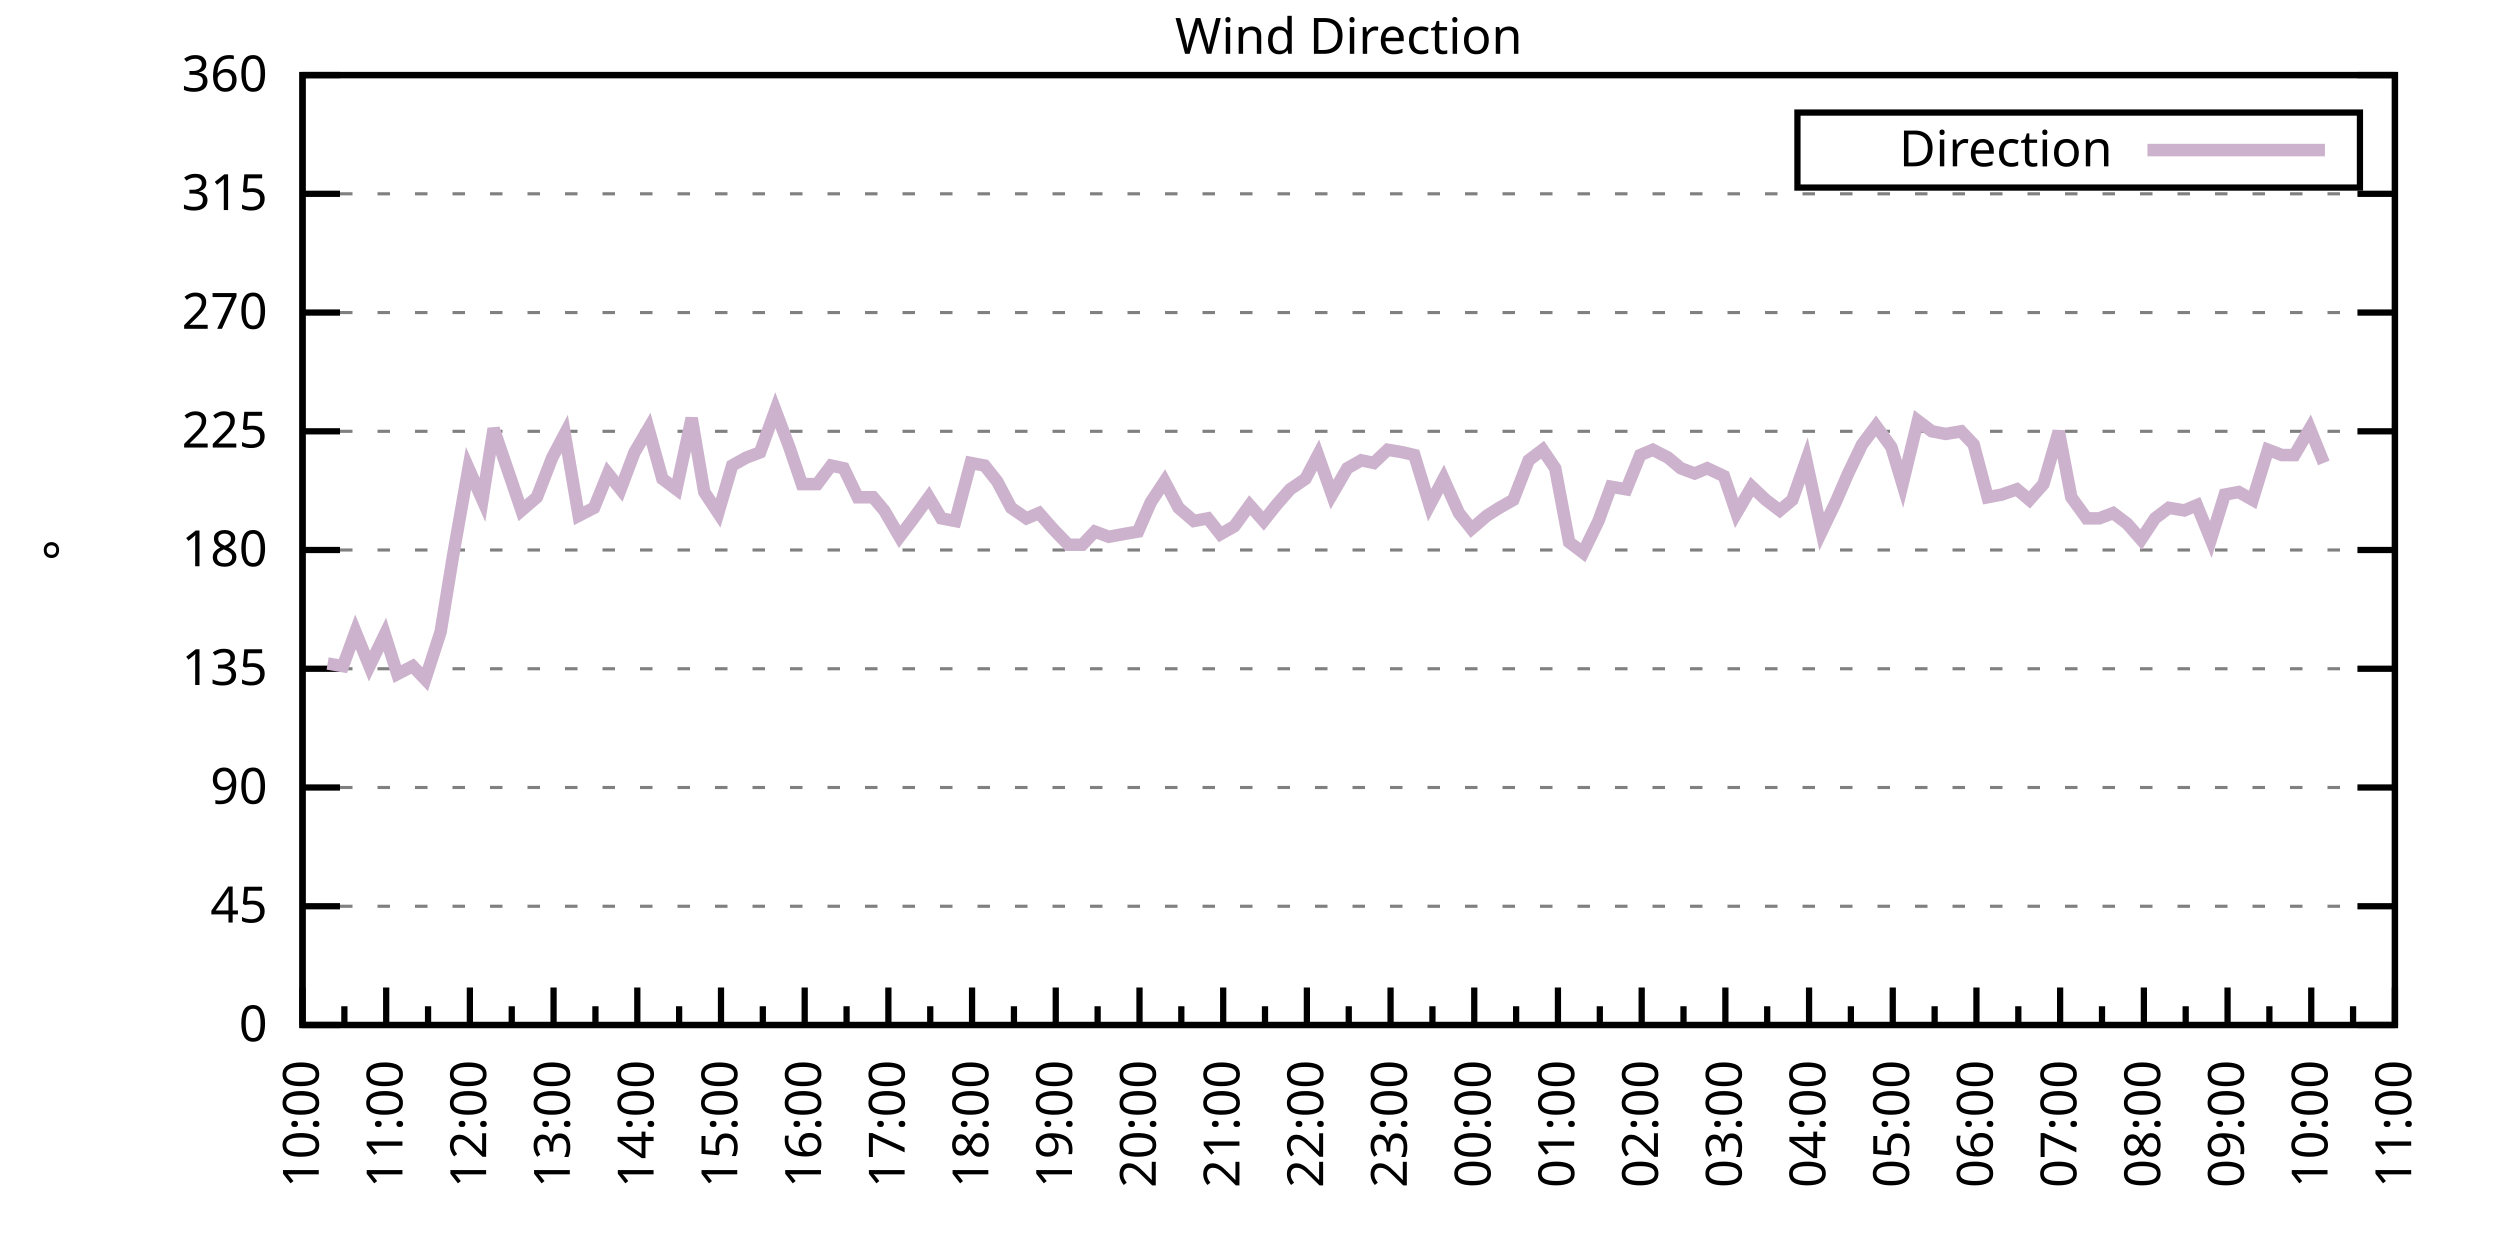
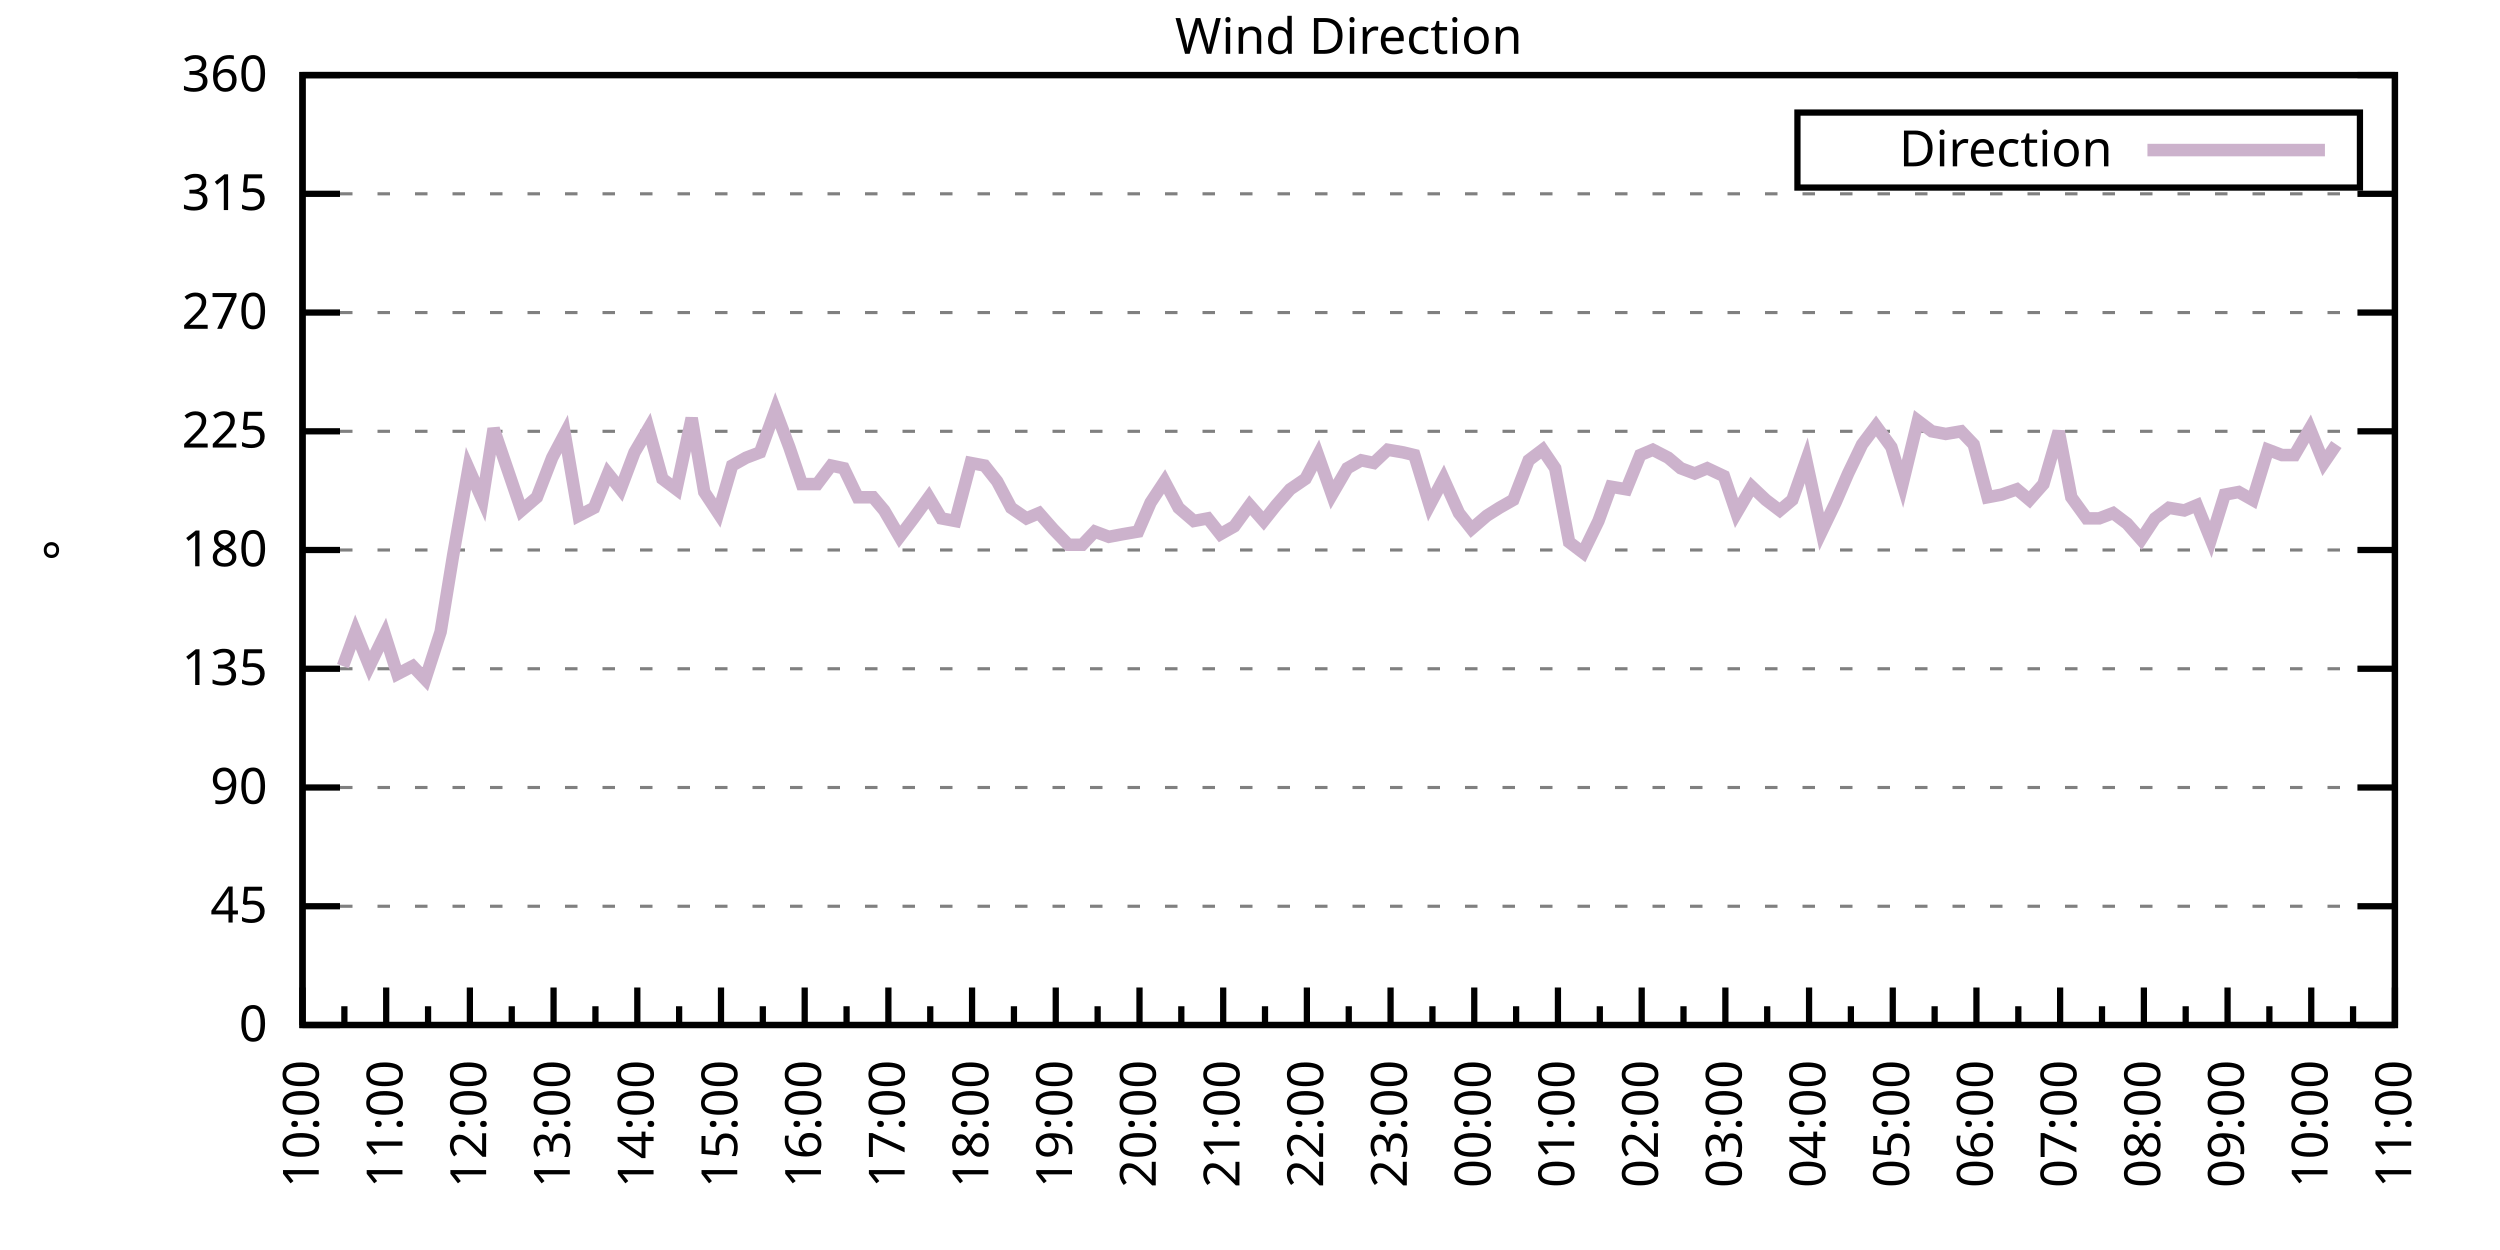
<svg xmlns="http://www.w3.org/2000/svg" xmlns:xlink="http://www.w3.org/1999/xlink" width="400" height="200" viewBox="0 0 400 200">
  <g id="gnuplot_canvas">
    <rect x="0" y="0" width="400" height="200" fill="none" />
    <defs>
      <circle id="gpDot" r="0.5" stroke-width="0.5" stroke="currentColor" />
      <path id="gpPt0" stroke-width="0.333" stroke="currentColor" d="M-1,0 h2 M0,-1 v2" />
      <path id="gpPt1" stroke-width="0.333" stroke="currentColor" d="M-1,-1 L1,1 M1,-1 L-1,1" />
      <path id="gpPt2" stroke-width="0.333" stroke="currentColor" d="M-1,0 L1,0 M0,-1 L0,1 M-1,-1 L1,1 M-1,1 L1,-1" />
      <rect id="gpPt3" stroke-width="0.333" stroke="currentColor" x="-1" y="-1" width="2" height="2" />
      <rect id="gpPt4" stroke-width="0.333" stroke="currentColor" fill="currentColor" x="-1" y="-1" width="2" height="2" />
      <circle id="gpPt5" stroke-width="0.333" stroke="currentColor" cx="0" cy="0" r="1" />
      <use xlink:href="#gpPt5" id="gpPt6" fill="currentColor" stroke="none" />
      <path id="gpPt7" stroke-width="0.333" stroke="currentColor" d="M0,-1.33 L-1.33,0.67 L1.33,0.67 z" />
      <use xlink:href="#gpPt7" id="gpPt8" fill="currentColor" stroke="none" />
      <use xlink:href="#gpPt7" id="gpPt9" stroke="currentColor" transform="rotate(180)" />
      <use xlink:href="#gpPt9" id="gpPt10" fill="currentColor" stroke="none" />
      <use xlink:href="#gpPt3" id="gpPt11" stroke="currentColor" transform="rotate(45)" />
      <use xlink:href="#gpPt11" id="gpPt12" fill="currentColor" stroke="none" />
      <path id="gpPt13" stroke-width="0.333" stroke="currentColor" d="M0,1.330 L1.265,0.411 L0.782,-1.067 L-0.782,-1.076 L-1.265,0.411 z" />
      <use xlink:href="#gpPt13" id="gpPt14" fill="currentColor" stroke="none" />
      <filter id="textbox" filterUnits="objectBoundingBox" x="0" y="0" height="1" width="1">
        <feFlood flood-color="white" flood-opacity="1" result="bgnd" />
        <feComposite in="SourceGraphic" in2="bgnd" operator="atop" />
      </filter>
      <filter id="greybox" filterUnits="objectBoundingBox" x="0" y="0" height="1" width="1">
        <feFlood flood-color="lightgrey" flood-opacity="1" result="grey" />
        <feComposite in="SourceGraphic" in2="grey" operator="atop" />
      </filter>
    </defs>
    <g fill="none" color="white" stroke="currentColor" stroke-width="1.00" stroke-linecap="butt" stroke-linejoin="miter">
</g>
    <g fill="none" color="black" stroke="currentColor" stroke-width="1.00" stroke-linecap="butt" stroke-linejoin="miter">
      <g stroke="none" shape-rendering="crispEdges">
        <polygon fill="rgb(255, 255, 255)" points="48.40,164.00 383.18,164.00 383.18,12.02 48.40,12.02 " />
      </g>
    </g>
    <g fill="none" color="black" stroke="currentColor" stroke-width="1.00" stroke-linecap="butt" stroke-linejoin="miter">
</g>
    <g fill="none" color="black" stroke="black" stroke-width="0.50" stroke-linecap="butt" stroke-linejoin="miter">
</g>
    <g fill="none" color="gray" stroke="currentColor" stroke-width="0.50" stroke-linecap="butt" stroke-linejoin="miter">
      <path stroke="gray" stroke-dasharray="2,4" class="gridline" d="M48.40,164.00 L383.19,164.00  " />
    </g>
    <g fill="none" color="gray" stroke="gray" stroke-width="1.00" stroke-linecap="butt" stroke-linejoin="miter">
</g>
    <g fill="none" color="black" stroke="currentColor" stroke-width="1.00" stroke-linecap="butt" stroke-linejoin="miter">
      <path stroke="black" d="M48.40,164.00 L54.40,164.00 M383.19,164.00 L377.19,164.00  " />
      <g transform="translate(42.80,166.60)" stroke="none" fill="black" font-family="Sans" font-size="8.00" text-anchor="end">
        <text>
          <tspan font-family="Sans"> 0</tspan>
        </text>
      </g>
    </g>
    <g fill="none" color="black" stroke="currentColor" stroke-width="1.00" stroke-linecap="butt" stroke-linejoin="miter">
</g>
    <g fill="none" color="black" stroke="black" stroke-width="0.50" stroke-linecap="butt" stroke-linejoin="miter">
</g>
    <g fill="none" color="gray" stroke="currentColor" stroke-width="0.50" stroke-linecap="butt" stroke-linejoin="miter">
      <path stroke="gray" stroke-dasharray="2,4" class="gridline" d="M48.40,145.00 L383.19,145.00  " />
    </g>
    <g fill="none" color="gray" stroke="gray" stroke-width="1.00" stroke-linecap="butt" stroke-linejoin="miter">
</g>
    <g fill="none" color="black" stroke="currentColor" stroke-width="1.00" stroke-linecap="butt" stroke-linejoin="miter">
      <path stroke="black" d="M48.40,145.00 L54.40,145.00 M383.19,145.00 L377.19,145.00  " />
      <g transform="translate(42.80,147.60)" stroke="none" fill="black" font-family="Sans" font-size="8.00" text-anchor="end">
        <text>
          <tspan font-family="Sans"> 45</tspan>
        </text>
      </g>
    </g>
    <g fill="none" color="black" stroke="currentColor" stroke-width="1.00" stroke-linecap="butt" stroke-linejoin="miter">
</g>
    <g fill="none" color="black" stroke="black" stroke-width="0.50" stroke-linecap="butt" stroke-linejoin="miter">
</g>
    <g fill="none" color="gray" stroke="currentColor" stroke-width="0.50" stroke-linecap="butt" stroke-linejoin="miter">
      <path stroke="gray" stroke-dasharray="2,4" class="gridline" d="M48.40,126.00 L383.19,126.00  " />
    </g>
    <g fill="none" color="gray" stroke="gray" stroke-width="1.00" stroke-linecap="butt" stroke-linejoin="miter">
</g>
    <g fill="none" color="black" stroke="currentColor" stroke-width="1.00" stroke-linecap="butt" stroke-linejoin="miter">
      <path stroke="black" d="M48.40,126.00 L54.40,126.00 M383.19,126.00 L377.19,126.00  " />
      <g transform="translate(42.80,128.60)" stroke="none" fill="black" font-family="Sans" font-size="8.00" text-anchor="end">
        <text>
          <tspan font-family="Sans"> 90</tspan>
        </text>
      </g>
    </g>
    <g fill="none" color="black" stroke="currentColor" stroke-width="1.00" stroke-linecap="butt" stroke-linejoin="miter">
</g>
    <g fill="none" color="black" stroke="black" stroke-width="0.50" stroke-linecap="butt" stroke-linejoin="miter">
</g>
    <g fill="none" color="gray" stroke="currentColor" stroke-width="0.50" stroke-linecap="butt" stroke-linejoin="miter">
      <path stroke="gray" stroke-dasharray="2,4" class="gridline" d="M48.40,107.00 L383.19,107.00  " />
    </g>
    <g fill="none" color="gray" stroke="gray" stroke-width="1.00" stroke-linecap="butt" stroke-linejoin="miter">
</g>
    <g fill="none" color="black" stroke="currentColor" stroke-width="1.00" stroke-linecap="butt" stroke-linejoin="miter">
      <path stroke="black" d="M48.40,107.00 L54.40,107.00 M383.19,107.00 L377.19,107.00  " />
      <g transform="translate(42.80,109.60)" stroke="none" fill="black" font-family="Sans" font-size="8.00" text-anchor="end">
        <text>
          <tspan font-family="Sans"> 135</tspan>
        </text>
      </g>
    </g>
    <g fill="none" color="black" stroke="currentColor" stroke-width="1.00" stroke-linecap="butt" stroke-linejoin="miter">
</g>
    <g fill="none" color="black" stroke="black" stroke-width="0.50" stroke-linecap="butt" stroke-linejoin="miter">
</g>
    <g fill="none" color="gray" stroke="currentColor" stroke-width="0.50" stroke-linecap="butt" stroke-linejoin="miter">
      <path stroke="gray" stroke-dasharray="2,4" class="gridline" d="M48.40,88.00 L383.19,88.00  " />
    </g>
    <g fill="none" color="gray" stroke="gray" stroke-width="1.00" stroke-linecap="butt" stroke-linejoin="miter">
</g>
    <g fill="none" color="black" stroke="currentColor" stroke-width="1.00" stroke-linecap="butt" stroke-linejoin="miter">
      <path stroke="black" d="M48.40,88.00 L54.40,88.00 M383.19,88.00 L377.19,88.00  " />
      <g transform="translate(42.80,90.60)" stroke="none" fill="black" font-family="Sans" font-size="8.00" text-anchor="end">
        <text>
          <tspan font-family="Sans"> 180</tspan>
        </text>
      </g>
    </g>
    <g fill="none" color="black" stroke="currentColor" stroke-width="1.00" stroke-linecap="butt" stroke-linejoin="miter">
</g>
    <g fill="none" color="black" stroke="black" stroke-width="0.50" stroke-linecap="butt" stroke-linejoin="miter">
</g>
    <g fill="none" color="gray" stroke="currentColor" stroke-width="0.50" stroke-linecap="butt" stroke-linejoin="miter">
      <path stroke="gray" stroke-dasharray="2,4" class="gridline" d="M48.40,69.01 L383.19,69.01  " />
    </g>
    <g fill="none" color="gray" stroke="gray" stroke-width="1.00" stroke-linecap="butt" stroke-linejoin="miter">
</g>
    <g fill="none" color="black" stroke="currentColor" stroke-width="1.00" stroke-linecap="butt" stroke-linejoin="miter">
      <path stroke="black" d="M48.40,69.01 L54.40,69.01 M383.19,69.01 L377.19,69.01  " />
      <g transform="translate(42.80,71.61)" stroke="none" fill="black" font-family="Sans" font-size="8.00" text-anchor="end">
        <text>
          <tspan font-family="Sans"> 225</tspan>
        </text>
      </g>
    </g>
    <g fill="none" color="black" stroke="currentColor" stroke-width="1.00" stroke-linecap="butt" stroke-linejoin="miter">
</g>
    <g fill="none" color="black" stroke="black" stroke-width="0.50" stroke-linecap="butt" stroke-linejoin="miter">
</g>
    <g fill="none" color="gray" stroke="currentColor" stroke-width="0.50" stroke-linecap="butt" stroke-linejoin="miter">
      <path stroke="gray" stroke-dasharray="2,4" class="gridline" d="M48.40,50.01 L383.19,50.01  " />
    </g>
    <g fill="none" color="gray" stroke="gray" stroke-width="1.00" stroke-linecap="butt" stroke-linejoin="miter">
</g>
    <g fill="none" color="black" stroke="currentColor" stroke-width="1.00" stroke-linecap="butt" stroke-linejoin="miter">
      <path stroke="black" d="M48.40,50.01 L54.40,50.01 M383.19,50.01 L377.19,50.01  " />
      <g transform="translate(42.80,52.61)" stroke="none" fill="black" font-family="Sans" font-size="8.00" text-anchor="end">
        <text>
          <tspan font-family="Sans"> 270</tspan>
        </text>
      </g>
    </g>
    <g fill="none" color="black" stroke="currentColor" stroke-width="1.00" stroke-linecap="butt" stroke-linejoin="miter">
</g>
    <g fill="none" color="black" stroke="black" stroke-width="0.50" stroke-linecap="butt" stroke-linejoin="miter">
</g>
    <g fill="none" color="gray" stroke="currentColor" stroke-width="0.50" stroke-linecap="butt" stroke-linejoin="miter">
      <path stroke="gray" stroke-dasharray="2,4" class="gridline" d="M48.40,31.01 L383.19,31.01  " />
    </g>
    <g fill="none" color="gray" stroke="gray" stroke-width="1.00" stroke-linecap="butt" stroke-linejoin="miter">
</g>
    <g fill="none" color="black" stroke="currentColor" stroke-width="1.00" stroke-linecap="butt" stroke-linejoin="miter">
      <path stroke="black" d="M48.40,31.01 L54.40,31.01 M383.19,31.01 L377.19,31.01  " />
      <g transform="translate(42.80,33.61)" stroke="none" fill="black" font-family="Sans" font-size="8.00" text-anchor="end">
        <text>
          <tspan font-family="Sans"> 315</tspan>
        </text>
      </g>
    </g>
    <g fill="none" color="black" stroke="currentColor" stroke-width="1.00" stroke-linecap="butt" stroke-linejoin="miter">
</g>
    <g fill="none" color="black" stroke="black" stroke-width="0.50" stroke-linecap="butt" stroke-linejoin="miter">
</g>
    <g fill="none" color="gray" stroke="currentColor" stroke-width="0.50" stroke-linecap="butt" stroke-linejoin="miter">
      <path stroke="gray" stroke-dasharray="2,4" class="gridline" d="M48.40,12.01 L383.19,12.01  " />
    </g>
    <g fill="none" color="gray" stroke="gray" stroke-width="1.00" stroke-linecap="butt" stroke-linejoin="miter">
</g>
    <g fill="none" color="black" stroke="currentColor" stroke-width="1.00" stroke-linecap="butt" stroke-linejoin="miter">
      <path stroke="black" d="M48.40,12.01 L54.40,12.01 M383.19,12.01 L377.19,12.01  " />
      <g transform="translate(42.80,14.61)" stroke="none" fill="black" font-family="Sans" font-size="8.00" text-anchor="end">
        <text>
          <tspan font-family="Sans"> 360</tspan>
        </text>
      </g>
    </g>
    <g fill="none" color="black" stroke="currentColor" stroke-width="1.00" stroke-linecap="butt" stroke-linejoin="miter">
      <path stroke="black" d="M48.40,164.00 L48.40,158.00  " />
      <g transform="translate(51.00,169.60) rotate(270)" stroke="none" fill="black" font-family="Sans" font-size="8.00" text-anchor="end">
        <text>
          <tspan font-family="Sans">10:00</tspan>
        </text>
      </g>
    </g>
    <g fill="none" color="black" stroke="currentColor" stroke-width="1.00" stroke-linecap="butt" stroke-linejoin="miter">
      <path stroke="black" d="M55.10,164.00 L55.10,161.00 M61.79,164.00 L61.79,158.00  " />
      <g transform="translate(64.39,169.60) rotate(270)" stroke="none" fill="black" font-family="Sans" font-size="8.00" text-anchor="end">
        <text>
          <tspan font-family="Sans">11:00</tspan>
        </text>
      </g>
    </g>
    <g fill="none" color="black" stroke="currentColor" stroke-width="1.00" stroke-linecap="butt" stroke-linejoin="miter">
      <path stroke="black" d="M68.49,164.00 L68.49,161.00 M75.18,164.00 L75.18,158.00  " />
      <g transform="translate(77.78,169.60) rotate(270)" stroke="none" fill="black" font-family="Sans" font-size="8.00" text-anchor="end">
        <text>
          <tspan font-family="Sans">12:00</tspan>
        </text>
      </g>
    </g>
    <g fill="none" color="black" stroke="currentColor" stroke-width="1.00" stroke-linecap="butt" stroke-linejoin="miter">
      <path stroke="black" d="M81.88,164.00 L81.88,161.00 M88.57,164.00 L88.57,158.00  " />
      <g transform="translate(91.17,169.60) rotate(270)" stroke="none" fill="black" font-family="Sans" font-size="8.00" text-anchor="end">
        <text>
          <tspan font-family="Sans">13:00</tspan>
        </text>
      </g>
    </g>
    <g fill="none" color="black" stroke="currentColor" stroke-width="1.00" stroke-linecap="butt" stroke-linejoin="miter">
      <path stroke="black" d="M95.27,164.00 L95.27,161.00 M101.97,164.00 L101.97,158.00  " />
      <g transform="translate(104.57,169.60) rotate(270)" stroke="none" fill="black" font-family="Sans" font-size="8.00" text-anchor="end">
        <text>
          <tspan font-family="Sans">14:00</tspan>
        </text>
      </g>
    </g>
    <g fill="none" color="black" stroke="currentColor" stroke-width="1.00" stroke-linecap="butt" stroke-linejoin="miter">
      <path stroke="black" d="M108.66,164.00 L108.66,161.00 M115.36,164.00 L115.36,158.00  " />
      <g transform="translate(117.96,169.60) rotate(270)" stroke="none" fill="black" font-family="Sans" font-size="8.00" text-anchor="end">
        <text>
          <tspan font-family="Sans">15:00</tspan>
        </text>
      </g>
    </g>
    <g fill="none" color="black" stroke="currentColor" stroke-width="1.00" stroke-linecap="butt" stroke-linejoin="miter">
      <path stroke="black" d="M122.05,164.00 L122.05,161.00 M128.75,164.00 L128.75,158.00  " />
      <g transform="translate(131.35,169.60) rotate(270)" stroke="none" fill="black" font-family="Sans" font-size="8.00" text-anchor="end">
        <text>
          <tspan font-family="Sans">16:00</tspan>
        </text>
      </g>
    </g>
    <g fill="none" color="black" stroke="currentColor" stroke-width="1.00" stroke-linecap="butt" stroke-linejoin="miter">
      <path stroke="black" d="M135.45,164.00 L135.45,161.00 M142.14,164.00 L142.14,158.00  " />
      <g transform="translate(144.74,169.60) rotate(270)" stroke="none" fill="black" font-family="Sans" font-size="8.00" text-anchor="end">
        <text>
          <tspan font-family="Sans">17:00</tspan>
        </text>
      </g>
    </g>
    <g fill="none" color="black" stroke="currentColor" stroke-width="1.00" stroke-linecap="butt" stroke-linejoin="miter">
      <path stroke="black" d="M148.84,164.00 L148.84,161.00 M155.53,164.00 L155.53,158.00  " />
      <g transform="translate(158.13,169.60) rotate(270)" stroke="none" fill="black" font-family="Sans" font-size="8.00" text-anchor="end">
        <text>
          <tspan font-family="Sans">18:00</tspan>
        </text>
      </g>
    </g>
    <g fill="none" color="black" stroke="currentColor" stroke-width="1.00" stroke-linecap="butt" stroke-linejoin="miter">
      <path stroke="black" d="M162.23,164.00 L162.23,161.00 M168.92,164.00 L168.92,158.00  " />
      <g transform="translate(171.52,169.60) rotate(270)" stroke="none" fill="black" font-family="Sans" font-size="8.00" text-anchor="end">
        <text>
          <tspan font-family="Sans">19:00</tspan>
        </text>
      </g>
    </g>
    <g fill="none" color="black" stroke="currentColor" stroke-width="1.00" stroke-linecap="butt" stroke-linejoin="miter">
      <path stroke="black" d="M175.62,164.00 L175.62,161.00 M182.32,164.00 L182.32,158.00  " />
      <g transform="translate(184.92,169.60) rotate(270)" stroke="none" fill="black" font-family="Sans" font-size="8.00" text-anchor="end">
        <text>
          <tspan font-family="Sans">20:00</tspan>
        </text>
      </g>
    </g>
    <g fill="none" color="black" stroke="currentColor" stroke-width="1.00" stroke-linecap="butt" stroke-linejoin="miter">
      <path stroke="black" d="M189.01,164.00 L189.01,161.00 M195.71,164.00 L195.71,158.00  " />
      <g transform="translate(198.31,169.60) rotate(270)" stroke="none" fill="black" font-family="Sans" font-size="8.00" text-anchor="end">
        <text>
          <tspan font-family="Sans">21:00</tspan>
        </text>
      </g>
    </g>
    <g fill="none" color="black" stroke="currentColor" stroke-width="1.00" stroke-linecap="butt" stroke-linejoin="miter">
      <path stroke="black" d="M202.40,164.00 L202.40,161.00 M209.10,164.00 L209.10,158.00  " />
      <g transform="translate(211.70,169.60) rotate(270)" stroke="none" fill="black" font-family="Sans" font-size="8.00" text-anchor="end">
        <text>
          <tspan font-family="Sans">22:00</tspan>
        </text>
      </g>
    </g>
    <g fill="none" color="black" stroke="currentColor" stroke-width="1.00" stroke-linecap="butt" stroke-linejoin="miter">
      <path stroke="black" d="M215.80,164.00 L215.80,161.00 M222.49,164.00 L222.49,158.00  " />
      <g transform="translate(225.09,169.60) rotate(270)" stroke="none" fill="black" font-family="Sans" font-size="8.00" text-anchor="end">
        <text>
          <tspan font-family="Sans">23:00</tspan>
        </text>
      </g>
    </g>
    <g fill="none" color="black" stroke="currentColor" stroke-width="1.00" stroke-linecap="butt" stroke-linejoin="miter">
      <path stroke="black" d="M229.19,164.00 L229.19,161.00 M235.88,164.00 L235.88,158.00  " />
      <g transform="translate(238.48,169.60) rotate(270)" stroke="none" fill="black" font-family="Sans" font-size="8.00" text-anchor="end">
        <text>
          <tspan font-family="Sans">00:00</tspan>
        </text>
      </g>
    </g>
    <g fill="none" color="black" stroke="currentColor" stroke-width="1.00" stroke-linecap="butt" stroke-linejoin="miter">
      <path stroke="black" d="M242.58,164.00 L242.58,161.00 M249.27,164.00 L249.27,158.00  " />
      <g transform="translate(251.87,169.60) rotate(270)" stroke="none" fill="black" font-family="Sans" font-size="8.00" text-anchor="end">
        <text>
          <tspan font-family="Sans">01:00</tspan>
        </text>
      </g>
    </g>
    <g fill="none" color="black" stroke="currentColor" stroke-width="1.00" stroke-linecap="butt" stroke-linejoin="miter">
      <path stroke="black" d="M255.97,164.00 L255.97,161.00 M262.67,164.00 L262.67,158.00  " />
      <g transform="translate(265.27,169.60) rotate(270)" stroke="none" fill="black" font-family="Sans" font-size="8.00" text-anchor="end">
        <text>
          <tspan font-family="Sans">02:00</tspan>
        </text>
      </g>
    </g>
    <g fill="none" color="black" stroke="currentColor" stroke-width="1.00" stroke-linecap="butt" stroke-linejoin="miter">
      <path stroke="black" d="M269.36,164.00 L269.36,161.00 M276.06,164.00 L276.06,158.00  " />
      <g transform="translate(278.66,169.60) rotate(270)" stroke="none" fill="black" font-family="Sans" font-size="8.00" text-anchor="end">
        <text>
          <tspan font-family="Sans">03:00</tspan>
        </text>
      </g>
    </g>
    <g fill="none" color="black" stroke="currentColor" stroke-width="1.00" stroke-linecap="butt" stroke-linejoin="miter">
      <path stroke="black" d="M282.75,164.00 L282.75,161.00 M289.45,164.00 L289.45,158.00  " />
      <g transform="translate(292.05,169.60) rotate(270)" stroke="none" fill="black" font-family="Sans" font-size="8.00" text-anchor="end">
        <text>
          <tspan font-family="Sans">04:00</tspan>
        </text>
      </g>
    </g>
    <g fill="none" color="black" stroke="currentColor" stroke-width="1.00" stroke-linecap="butt" stroke-linejoin="miter">
      <path stroke="black" d="M296.14,164.00 L296.14,161.00 M302.84,164.00 L302.84,158.00  " />
      <g transform="translate(305.44,169.60) rotate(270)" stroke="none" fill="black" font-family="Sans" font-size="8.00" text-anchor="end">
        <text>
          <tspan font-family="Sans">05:00</tspan>
        </text>
      </g>
    </g>
    <g fill="none" color="black" stroke="currentColor" stroke-width="1.00" stroke-linecap="butt" stroke-linejoin="miter">
      <path stroke="black" d="M309.54,164.00 L309.54,161.00 M316.23,164.00 L316.23,158.00  " />
      <g transform="translate(318.83,169.60) rotate(270)" stroke="none" fill="black" font-family="Sans" font-size="8.00" text-anchor="end">
        <text>
          <tspan font-family="Sans">06:00</tspan>
        </text>
      </g>
    </g>
    <g fill="none" color="black" stroke="currentColor" stroke-width="1.00" stroke-linecap="butt" stroke-linejoin="miter">
      <path stroke="black" d="M322.93,164.00 L322.93,161.00 M329.62,164.00 L329.62,158.00  " />
      <g transform="translate(332.22,169.60) rotate(270)" stroke="none" fill="black" font-family="Sans" font-size="8.00" text-anchor="end">
        <text>
          <tspan font-family="Sans">07:00</tspan>
        </text>
      </g>
    </g>
    <g fill="none" color="black" stroke="currentColor" stroke-width="1.00" stroke-linecap="butt" stroke-linejoin="miter">
      <path stroke="black" d="M336.32,164.00 L336.32,161.00 M343.02,164.00 L343.02,158.00  " />
      <g transform="translate(345.62,169.60) rotate(270)" stroke="none" fill="black" font-family="Sans" font-size="8.00" text-anchor="end">
        <text>
          <tspan font-family="Sans">08:00</tspan>
        </text>
      </g>
    </g>
    <g fill="none" color="black" stroke="currentColor" stroke-width="1.00" stroke-linecap="butt" stroke-linejoin="miter">
      <path stroke="black" d="M349.71,164.00 L349.71,161.00 M356.41,164.00 L356.41,158.00  " />
      <g transform="translate(359.01,169.60) rotate(270)" stroke="none" fill="black" font-family="Sans" font-size="8.00" text-anchor="end">
        <text>
          <tspan font-family="Sans">09:00</tspan>
        </text>
      </g>
    </g>
    <g fill="none" color="black" stroke="currentColor" stroke-width="1.00" stroke-linecap="butt" stroke-linejoin="miter">
      <path stroke="black" d="M363.10,164.00 L363.10,161.00 M369.80,164.00 L369.80,158.00  " />
      <g transform="translate(372.40,169.60) rotate(270)" stroke="none" fill="black" font-family="Sans" font-size="8.00" text-anchor="end">
        <text>
          <tspan font-family="Sans">10:00</tspan>
        </text>
      </g>
    </g>
    <g fill="none" color="black" stroke="currentColor" stroke-width="1.00" stroke-linecap="butt" stroke-linejoin="miter">
      <path stroke="black" d="M376.49,164.00 L376.49,161.00 M383.19,164.00 L383.19,158.00  " />
      <g transform="translate(385.79,169.60) rotate(270)" stroke="none" fill="black" font-family="Sans" font-size="8.00" text-anchor="end">
        <text>
          <tspan font-family="Sans">11:00</tspan>
        </text>
      </g>
    </g>
    <g fill="none" color="black" stroke="currentColor" stroke-width="1.00" stroke-linecap="butt" stroke-linejoin="miter">
</g>
    <g fill="none" color="black" stroke="currentColor" stroke-width="1.00" stroke-linecap="butt" stroke-linejoin="miter">
      <path stroke="black" d="M48.40,12.01 L48.40,164.00 L383.19,164.00 L383.19,12.01 L48.40,12.01 Z  " />
    </g>
    <g fill="none" color="black" stroke="currentColor" stroke-width="1.00" stroke-linecap="butt" stroke-linejoin="miter">
      <g transform="translate(12.80,88.01) rotate(270)" stroke="none" fill="black" font-family="Sans" font-size="8.00" text-anchor="middle">
        <text>
          <tspan font-family="Sans">°</tspan>
        </text>
      </g>
    </g>
    <g fill="none" color="black" stroke="currentColor" stroke-width="1.00" stroke-linecap="butt" stroke-linejoin="miter">
</g>
    <g fill="none" color="black" stroke="currentColor" stroke-width="1.00" stroke-linecap="butt" stroke-linejoin="miter">
      <path stroke="black" d="M287.59,30.01 L287.59,18.01 L377.59,18.01 L377.59,30.01 L287.59,30.01 Z  " />
    </g>
    <g id="Wind_direction_plot_1">
      <g fill="none" color="white" stroke="black" stroke-width="2.00" stroke-linecap="butt" stroke-linejoin="miter">
</g>
      <g fill="none" color="black" stroke="currentColor" stroke-width="2.00" stroke-linecap="butt" stroke-linejoin="miter">
        <g transform="translate(337.99,26.61)" stroke="none" fill="black" font-family="Sans" font-size="8.00" text-anchor="end">
          <text>
            <tspan font-family="Sans">Direction</tspan>
          </text>
        </g>
      </g>
      <g fill="none" color="black" stroke="currentColor" stroke-width="2.00" stroke-linecap="butt" stroke-linejoin="miter">
-         <path stroke="rgb(204, 178, 204)" d="M343.59,24.01 L371.99,24.01 M52.42,106.16 L54.87,106.58 L56.88,101.09 L59.11,106.58 L61.57,101.52 L63.58,107.85   L66.03,106.58 L68.04,108.69 L70.50,101.09 L72.50,88.85 L74.96,74.92 L77.19,79.98 L78.98,68.58 L81.43,75.76   L83.44,81.67 L85.90,79.56 L88.35,73.23 L90.36,69.43 L92.59,82.52 L95.05,81.25 L97.28,75.76 L99.29,78.29   L101.52,72.38 L103.75,68.58 L105.98,76.61 L108.22,78.29 L110.67,66.90 L112.68,78.72 L114.91,82.09 L117.14,74.49   L119.38,73.23 L121.61,72.38 L124.06,65.63 L126.29,71.54 L128.30,77.45 L130.76,77.45 L132.99,74.49 L135.00,74.92   L137.23,79.56 L139.69,79.56 L141.47,81.67 L143.93,85.89 L146.16,82.94 L148.61,79.56 L150.62,82.94 L152.85,83.36   L155.31,74.07 L157.54,74.49 L159.55,77.03 L161.78,81.25 L164.24,82.94 L166.25,82.09 L168.48,84.63 L170.93,87.16   L173.17,87.16 L175.17,85.05 L177.41,85.89 L179.64,85.47 L182.09,85.05 L184.10,80.41 L186.33,77.03 L188.57,81.25   L191.02,83.36 L193.25,82.94 L195.26,85.47 L197.49,84.21 L199.95,80.83 L202.18,83.36 L204.19,80.83 L206.42,78.29   L208.88,76.61 L210.88,72.81 L213.12,79.14 L215.57,74.92 L217.80,73.65 L219.81,74.07 L222.04,71.96 L224.50,72.38   L226.29,72.81 L228.74,80.83 L230.97,76.61 L233.43,82.09 L235.44,84.63 L237.89,82.52 L239.90,81.25 L242.13,79.98   L244.59,73.65 L246.82,71.96 L248.83,74.92 L251.06,86.74 L253.29,88.43 L255.75,83.36 L257.76,77.87 L260.21,78.29   L262.44,72.81 L264.45,71.96 L266.91,73.23 L268.92,74.92 L271.15,75.76 L273.16,74.92 L275.83,76.18 L277.84,82.09   L280.30,77.87 L282.53,79.98 L284.76,81.67 L286.77,79.98 L289.00,73.65 L291.46,85.05 L293.69,80.41 L295.70,75.76   L297.93,71.12 L300.16,68.16 L302.62,71.54 L304.40,77.45 L306.86,67.32 L309.09,69.01 L311.32,69.43 L313.78,69.01   L315.79,71.12 L318.02,79.56 L320.25,79.14 L322.70,78.29 L324.71,79.98 L326.95,77.45 L329.40,69.01 L331.41,79.56   L333.86,82.94 L335.87,82.94 L338.10,82.09 L340.34,83.78 L342.57,86.32 L344.80,82.94 L347.03,81.25 L349.49,81.67   L351.50,80.83 L353.73,86.32 L355.96,79.14 L358.19,78.72 L360.42,79.98 L362.88,71.96 L365.11,72.81 L367.12,72.81   L369.58,68.58 L371.81,74.07  " />
+         <path stroke="rgb(204, 178, 204)" d="M343.59,24.01 L371.99,24.01 M54.87,106.58 L56.88,101.09 L59.11,106.58 L61.57,101.52 L63.58,107.85 L66.03,106.58   L68.04,108.69 L70.50,101.09 L72.50,88.85 L74.96,74.92 L77.19,79.98 L78.98,68.58 L81.43,75.76 L83.44,81.67   L85.90,79.56 L88.35,73.23 L90.36,69.43 L92.59,82.52 L95.05,81.25 L97.28,75.76 L99.29,78.29 L101.52,72.38   L103.75,68.58 L105.98,76.61 L108.22,78.29 L110.67,66.90 L112.68,78.72 L114.91,82.09 L117.14,74.49 L119.38,73.23   L121.61,72.38 L124.06,65.63 L126.29,71.54 L128.30,77.45 L130.76,77.45 L132.99,74.49 L135.00,74.92 L137.23,79.56   L139.69,79.56 L141.47,81.67 L143.93,85.89 L146.16,82.94 L148.61,79.56 L150.62,82.94 L152.85,83.36 L155.31,74.07   L157.54,74.49 L159.55,77.03 L161.78,81.25 L164.24,82.94 L166.25,82.09 L168.48,84.63 L170.93,87.16 L173.17,87.16   L175.17,85.05 L177.41,85.89 L179.64,85.47 L182.09,85.05 L184.10,80.41 L186.33,77.03 L188.57,81.25 L191.02,83.36   L193.25,82.94 L195.26,85.47 L197.49,84.21 L199.95,80.83 L202.18,83.36 L204.19,80.83 L206.42,78.29 L208.88,76.61   L210.88,72.81 L213.12,79.14 L215.57,74.92 L217.80,73.65 L219.81,74.07 L222.04,71.96 L224.50,72.38 L226.29,72.81   L228.74,80.83 L230.97,76.61 L233.43,82.09 L235.44,84.63 L237.89,82.52 L239.90,81.25 L242.13,79.98 L244.59,73.65   L246.82,71.96 L248.83,74.92 L251.06,86.74 L253.29,88.43 L255.75,83.36 L257.76,77.87 L260.21,78.29 L262.44,72.81   L264.45,71.96 L266.91,73.23 L268.92,74.92 L271.15,75.76 L273.16,74.92 L275.83,76.18 L277.84,82.09 L280.30,77.87   L282.53,79.98 L284.76,81.67 L286.77,79.98 L289.00,73.65 L291.46,85.05 L293.69,80.41 L295.70,75.76 L297.93,71.12   L300.16,68.16 L302.62,71.54 L304.40,77.45 L306.86,67.32 L309.09,69.01 L311.32,69.43 L313.78,69.01 L315.79,71.12   L318.02,79.56 L320.25,79.14 L322.70,78.29 L324.71,79.98 L326.95,77.45 L329.40,69.01 L331.41,79.56 L333.86,82.94   L335.87,82.94 L338.10,82.09 L340.34,83.78 L342.57,86.32 L344.80,82.94 L347.03,81.25 L349.49,81.67 L351.50,80.83   L353.73,86.32 L355.96,79.14 L358.19,78.72 L360.42,79.98 L362.88,71.96 L365.11,72.81 L367.12,72.81 L369.58,68.58   L371.81,74.07 L373.82,71.12  " />
      </g>
    </g>
    <g fill="none" color="black" stroke="currentColor" stroke-width="2.00" stroke-linecap="butt" stroke-linejoin="miter">
</g>
    <g fill="none" color="black" stroke="black" stroke-width="1.00" stroke-linecap="butt" stroke-linejoin="miter">
</g>
    <g fill="none" color="black" stroke="currentColor" stroke-width="1.00" stroke-linecap="butt" stroke-linejoin="miter">
      <path stroke="black" d="M48.40,12.01 L48.40,164.00 L383.19,164.00 L383.19,12.01 L48.40,12.01 Z  " />
    </g>
    <g fill="none" color="black" stroke="currentColor" stroke-width="1.00" stroke-linecap="butt" stroke-linejoin="miter">
      <g transform="translate(215.79,8.61)" stroke="none" fill="black" font-family="Sans" font-size="8.00" text-anchor="middle">
        <text>
          <tspan font-family="Sans">Wind Direction</tspan>
        </text>
      </g>
    </g>
    <g fill="none" color="black" stroke="currentColor" stroke-width="1.00" stroke-linecap="butt" stroke-linejoin="miter">
</g>
  </g>
</svg>
